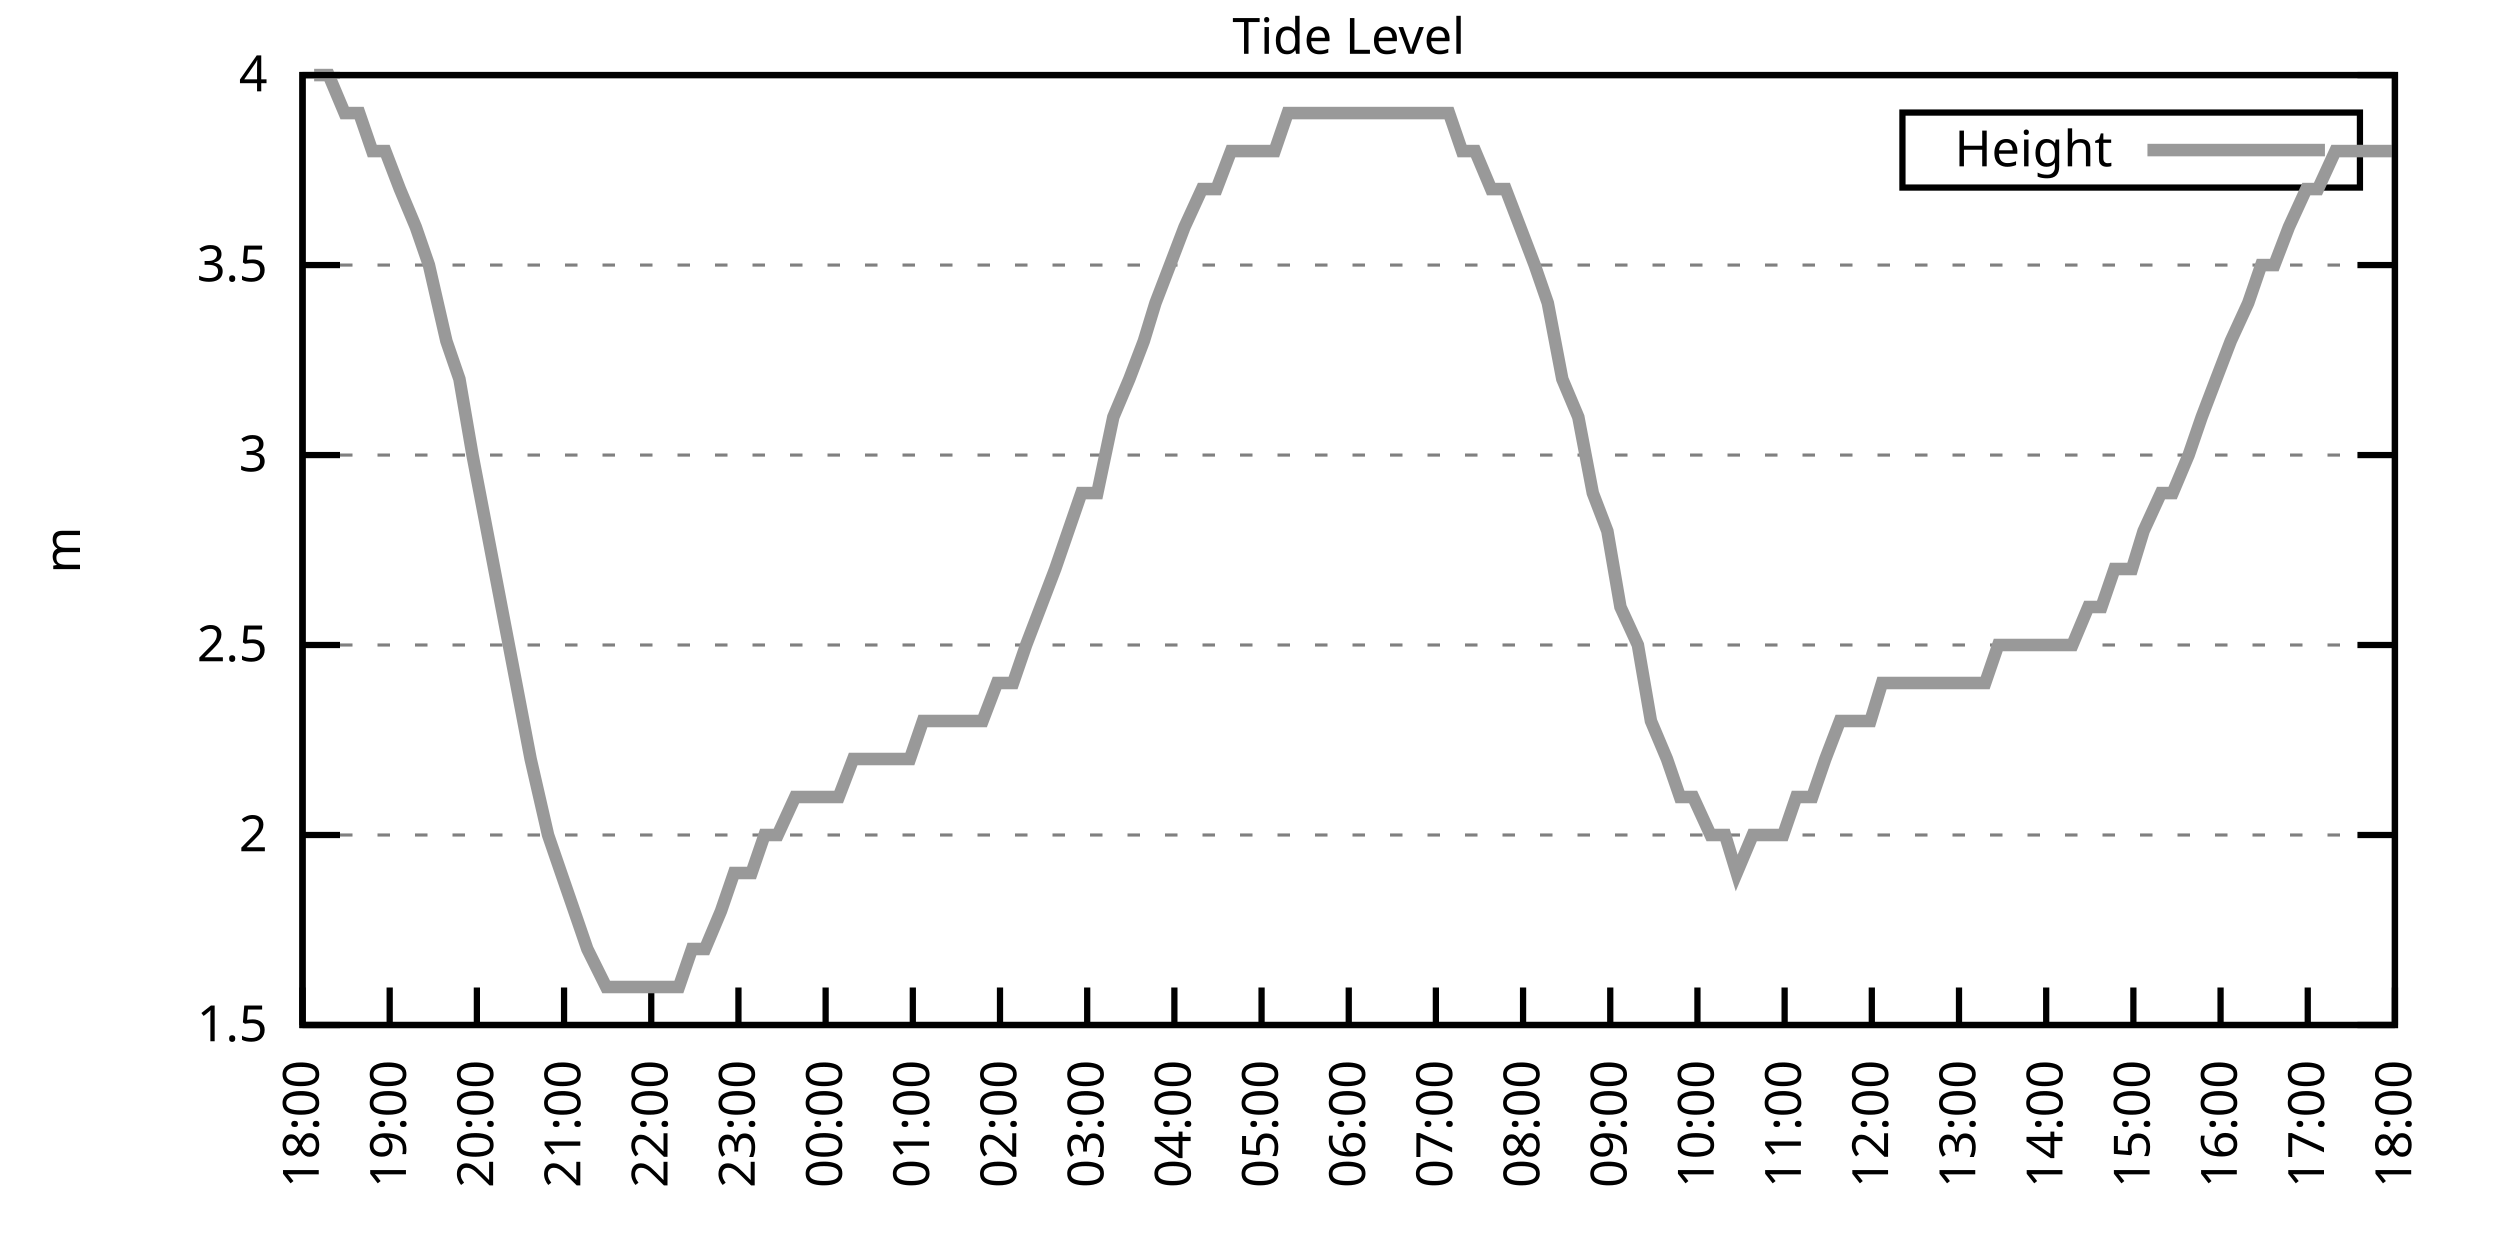
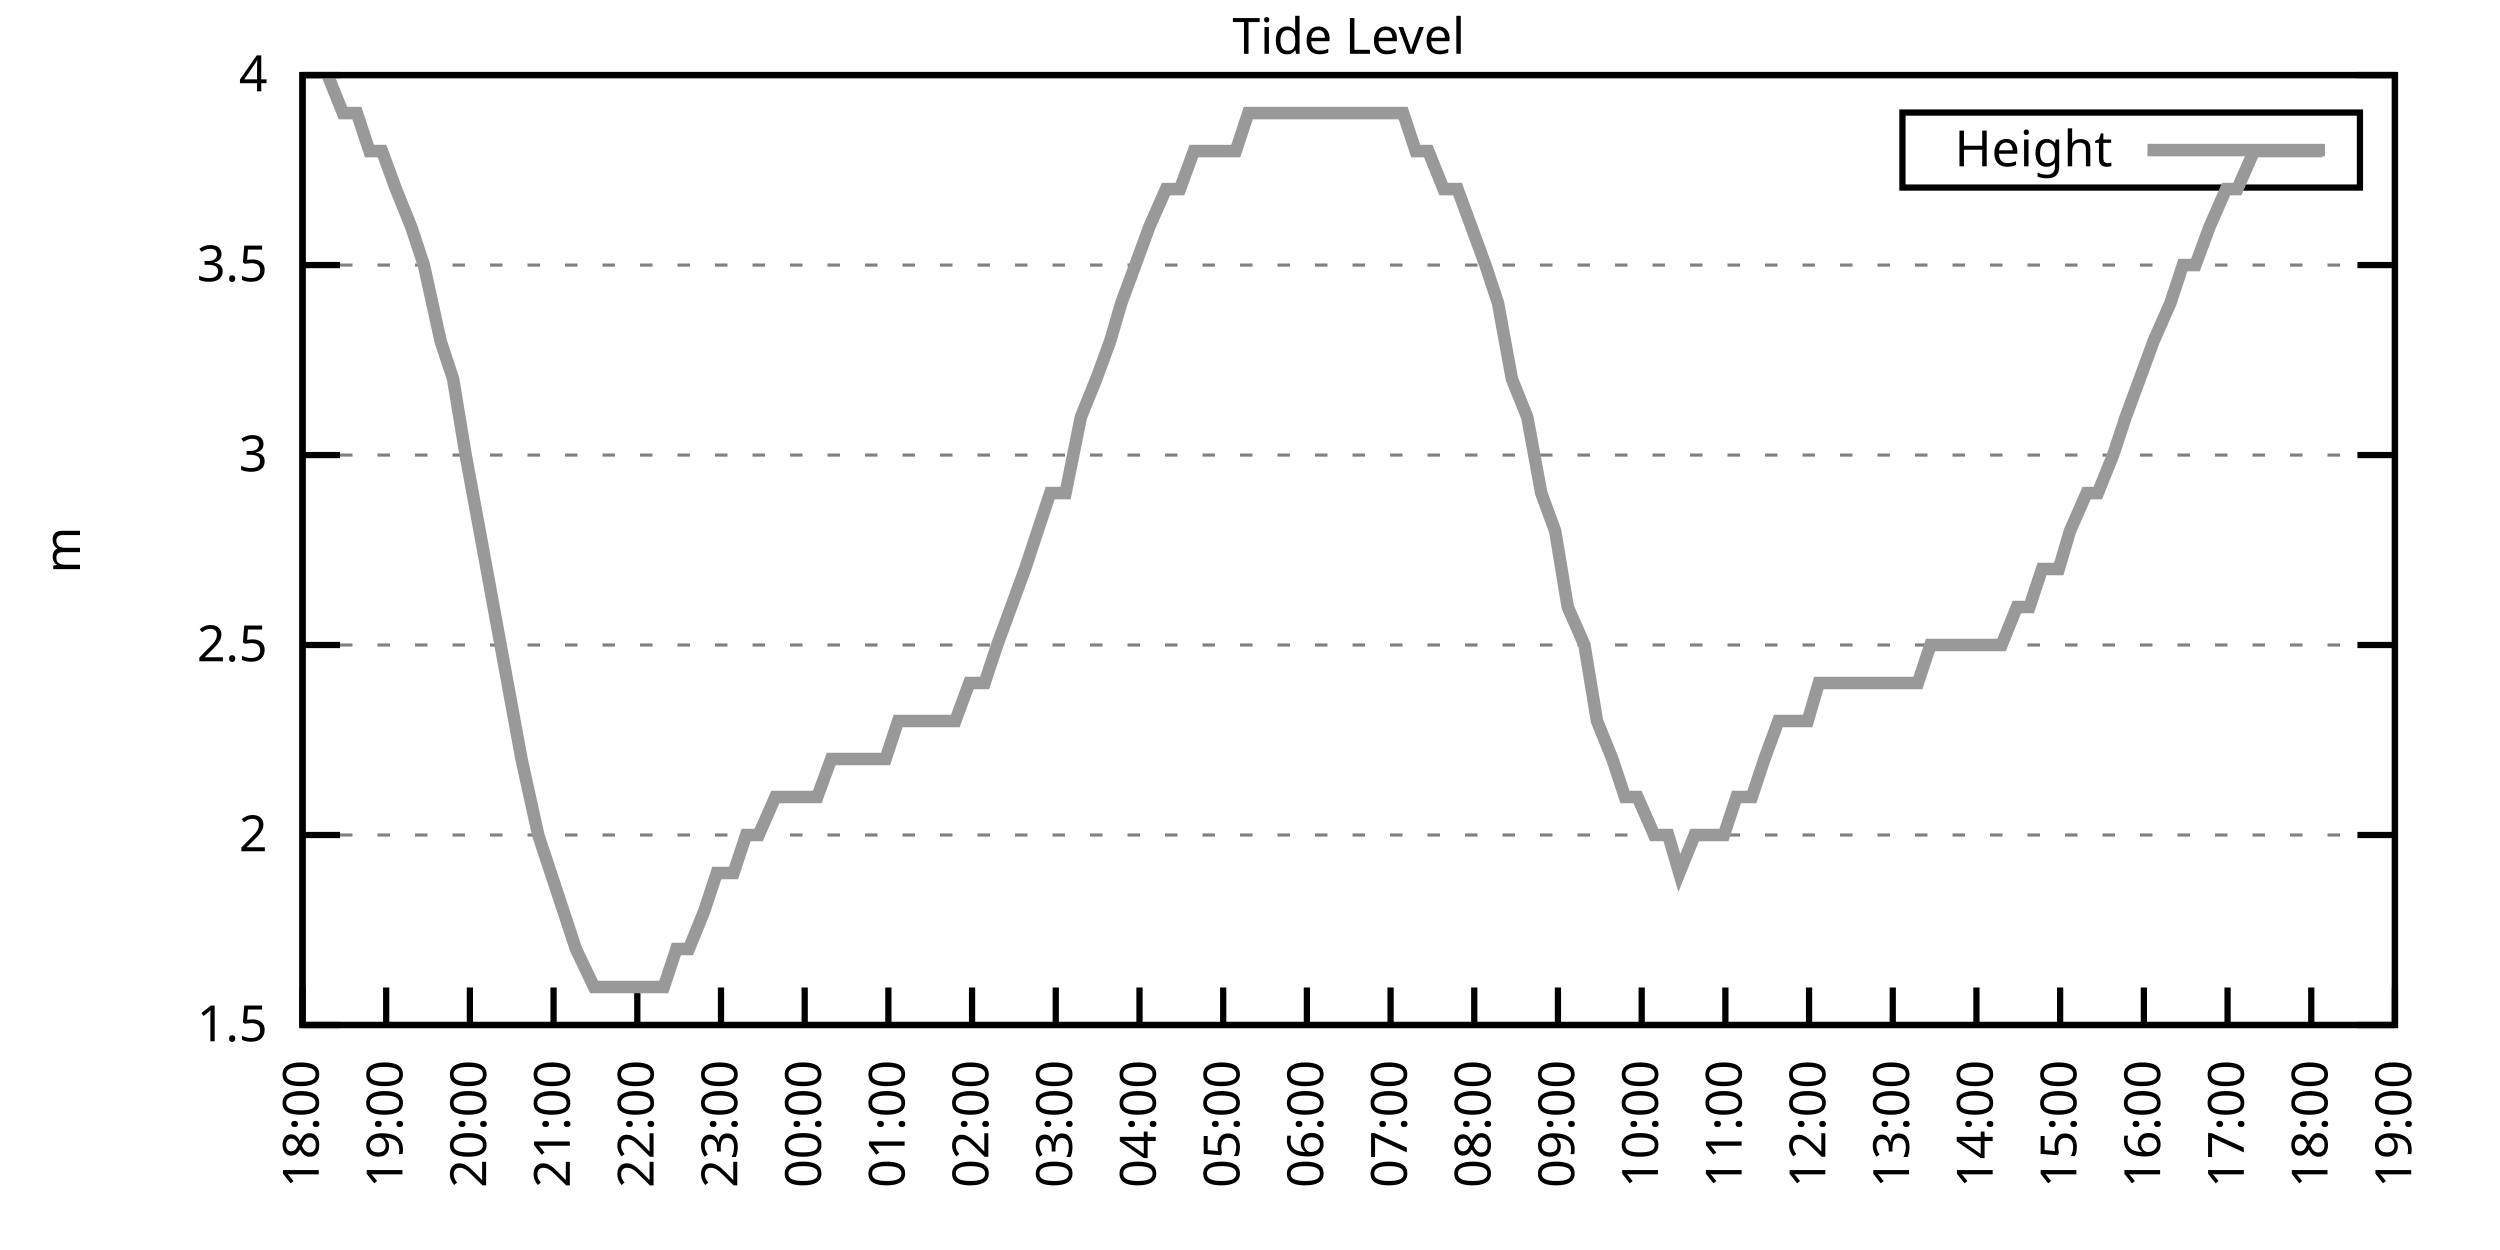
<svg xmlns="http://www.w3.org/2000/svg" xmlns:xlink="http://www.w3.org/1999/xlink" width="400" height="200" viewBox="0 0 400 200">
  <g id="gnuplot_canvas">
    <rect x="0" y="0" width="400" height="200" fill="none" />
    <defs>
      <circle id="gpDot" r="0.5" stroke-width="0.5" stroke="currentColor" />
      <path id="gpPt0" stroke-width="0.333" stroke="currentColor" d="M-1,0 h2 M0,-1 v2" />
      <path id="gpPt1" stroke-width="0.333" stroke="currentColor" d="M-1,-1 L1,1 M1,-1 L-1,1" />
      <path id="gpPt2" stroke-width="0.333" stroke="currentColor" d="M-1,0 L1,0 M0,-1 L0,1 M-1,-1 L1,1 M-1,1 L1,-1" />
      <rect id="gpPt3" stroke-width="0.333" stroke="currentColor" x="-1" y="-1" width="2" height="2" />
      <rect id="gpPt4" stroke-width="0.333" stroke="currentColor" fill="currentColor" x="-1" y="-1" width="2" height="2" />
      <circle id="gpPt5" stroke-width="0.333" stroke="currentColor" cx="0" cy="0" r="1" />
      <use xlink:href="#gpPt5" id="gpPt6" fill="currentColor" stroke="none" />
      <path id="gpPt7" stroke-width="0.333" stroke="currentColor" d="M0,-1.33 L-1.33,0.67 L1.33,0.67 z" />
      <use xlink:href="#gpPt7" id="gpPt8" fill="currentColor" stroke="none" />
      <use xlink:href="#gpPt7" id="gpPt9" stroke="currentColor" transform="rotate(180)" />
      <use xlink:href="#gpPt9" id="gpPt10" fill="currentColor" stroke="none" />
      <use xlink:href="#gpPt3" id="gpPt11" stroke="currentColor" transform="rotate(45)" />
      <use xlink:href="#gpPt11" id="gpPt12" fill="currentColor" stroke="none" />
      <path id="gpPt13" stroke-width="0.333" stroke="currentColor" d="M0,1.330 L1.265,0.411 L0.782,-1.067 L-0.782,-1.076 L-1.265,0.411 z" />
      <use xlink:href="#gpPt13" id="gpPt14" fill="currentColor" stroke="none" />
      <filter id="textbox" filterUnits="objectBoundingBox" x="0" y="0" height="1" width="1">
        <feFlood flood-color="white" flood-opacity="1" result="bgnd" />
        <feComposite in="SourceGraphic" in2="bgnd" operator="atop" />
      </filter>
      <filter id="greybox" filterUnits="objectBoundingBox" x="0" y="0" height="1" width="1">
        <feFlood flood-color="lightgrey" flood-opacity="1" result="grey" />
        <feComposite in="SourceGraphic" in2="grey" operator="atop" />
      </filter>
    </defs>
    <g fill="none" color="white" stroke="currentColor" stroke-width="1.00" stroke-linecap="butt" stroke-linejoin="miter">
</g>
    <g fill="none" color="black" stroke="currentColor" stroke-width="1.00" stroke-linecap="butt" stroke-linejoin="miter">
      <g stroke="none" shape-rendering="crispEdges">
        <polygon fill="rgb(255, 255, 255)" points="48.40,164.00 383.18,164.00 383.18,12.02 48.40,12.02 " />
      </g>
    </g>
    <g fill="none" color="black" stroke="currentColor" stroke-width="1.00" stroke-linecap="butt" stroke-linejoin="miter">
</g>
    <g fill="none" color="black" stroke="black" stroke-width="0.50" stroke-linecap="butt" stroke-linejoin="miter">
</g>
    <g fill="none" color="gray" stroke="currentColor" stroke-width="0.50" stroke-linecap="butt" stroke-linejoin="miter">
      <path stroke="gray" stroke-dasharray="2,4" class="gridline" d="M48.40,164.00 L383.19,164.00  " />
    </g>
    <g fill="none" color="gray" stroke="gray" stroke-width="1.00" stroke-linecap="butt" stroke-linejoin="miter">
</g>
    <g fill="none" color="black" stroke="currentColor" stroke-width="1.00" stroke-linecap="butt" stroke-linejoin="miter">
      <path stroke="black" d="M48.40,164.00 L54.40,164.00 M383.19,164.00 L377.19,164.00  " />
      <g transform="translate(42.80,166.60)" stroke="none" fill="black" font-family="Sans" font-size="8.00" text-anchor="end">
        <text>
          <tspan font-family="Sans"> 1.5</tspan>
        </text>
      </g>
    </g>
    <g fill="none" color="black" stroke="currentColor" stroke-width="1.00" stroke-linecap="butt" stroke-linejoin="miter">
</g>
    <g fill="none" color="black" stroke="black" stroke-width="0.50" stroke-linecap="butt" stroke-linejoin="miter">
</g>
    <g fill="none" color="gray" stroke="currentColor" stroke-width="0.50" stroke-linecap="butt" stroke-linejoin="miter">
      <path stroke="gray" stroke-dasharray="2,4" class="gridline" d="M48.40,133.60 L383.19,133.60  " />
    </g>
    <g fill="none" color="gray" stroke="gray" stroke-width="1.00" stroke-linecap="butt" stroke-linejoin="miter">
</g>
    <g fill="none" color="black" stroke="currentColor" stroke-width="1.00" stroke-linecap="butt" stroke-linejoin="miter">
      <path stroke="black" d="M48.40,133.60 L54.40,133.60 M383.19,133.60 L377.19,133.60  " />
      <g transform="translate(42.80,136.20)" stroke="none" fill="black" font-family="Sans" font-size="8.00" text-anchor="end">
        <text>
          <tspan font-family="Sans"> 2</tspan>
        </text>
      </g>
    </g>
    <g fill="none" color="black" stroke="currentColor" stroke-width="1.00" stroke-linecap="butt" stroke-linejoin="miter">
</g>
    <g fill="none" color="black" stroke="black" stroke-width="0.50" stroke-linecap="butt" stroke-linejoin="miter">
</g>
    <g fill="none" color="gray" stroke="currentColor" stroke-width="0.50" stroke-linecap="butt" stroke-linejoin="miter">
      <path stroke="gray" stroke-dasharray="2,4" class="gridline" d="M48.40,103.20 L383.19,103.20  " />
    </g>
    <g fill="none" color="gray" stroke="gray" stroke-width="1.00" stroke-linecap="butt" stroke-linejoin="miter">
</g>
    <g fill="none" color="black" stroke="currentColor" stroke-width="1.00" stroke-linecap="butt" stroke-linejoin="miter">
      <path stroke="black" d="M48.40,103.20 L54.40,103.20 M383.19,103.20 L377.19,103.20  " />
      <g transform="translate(42.80,105.80)" stroke="none" fill="black" font-family="Sans" font-size="8.00" text-anchor="end">
        <text>
          <tspan font-family="Sans"> 2.5</tspan>
        </text>
      </g>
    </g>
    <g fill="none" color="black" stroke="currentColor" stroke-width="1.00" stroke-linecap="butt" stroke-linejoin="miter">
</g>
    <g fill="none" color="black" stroke="black" stroke-width="0.50" stroke-linecap="butt" stroke-linejoin="miter">
</g>
    <g fill="none" color="gray" stroke="currentColor" stroke-width="0.50" stroke-linecap="butt" stroke-linejoin="miter">
      <path stroke="gray" stroke-dasharray="2,4" class="gridline" d="M48.40,72.81 L383.19,72.81  " />
    </g>
    <g fill="none" color="gray" stroke="gray" stroke-width="1.00" stroke-linecap="butt" stroke-linejoin="miter">
</g>
    <g fill="none" color="black" stroke="currentColor" stroke-width="1.00" stroke-linecap="butt" stroke-linejoin="miter">
      <path stroke="black" d="M48.40,72.81 L54.40,72.81 M383.19,72.81 L377.19,72.81  " />
      <g transform="translate(42.80,75.41)" stroke="none" fill="black" font-family="Sans" font-size="8.00" text-anchor="end">
        <text>
          <tspan font-family="Sans"> 3</tspan>
        </text>
      </g>
    </g>
    <g fill="none" color="black" stroke="currentColor" stroke-width="1.00" stroke-linecap="butt" stroke-linejoin="miter">
</g>
    <g fill="none" color="black" stroke="black" stroke-width="0.50" stroke-linecap="butt" stroke-linejoin="miter">
</g>
    <g fill="none" color="gray" stroke="currentColor" stroke-width="0.50" stroke-linecap="butt" stroke-linejoin="miter">
      <path stroke="gray" stroke-dasharray="2,4" class="gridline" d="M48.40,42.41 L383.19,42.41  " />
    </g>
    <g fill="none" color="gray" stroke="gray" stroke-width="1.00" stroke-linecap="butt" stroke-linejoin="miter">
</g>
    <g fill="none" color="black" stroke="currentColor" stroke-width="1.00" stroke-linecap="butt" stroke-linejoin="miter">
      <path stroke="black" d="M48.40,42.41 L54.40,42.41 M383.19,42.41 L377.19,42.41  " />
      <g transform="translate(42.80,45.01)" stroke="none" fill="black" font-family="Sans" font-size="8.00" text-anchor="end">
        <text>
          <tspan font-family="Sans"> 3.5</tspan>
        </text>
      </g>
    </g>
    <g fill="none" color="black" stroke="currentColor" stroke-width="1.00" stroke-linecap="butt" stroke-linejoin="miter">
</g>
    <g fill="none" color="black" stroke="black" stroke-width="0.50" stroke-linecap="butt" stroke-linejoin="miter">
</g>
    <g fill="none" color="gray" stroke="currentColor" stroke-width="0.50" stroke-linecap="butt" stroke-linejoin="miter">
      <path stroke="gray" stroke-dasharray="2,4" class="gridline" d="M48.40,12.01 L383.19,12.01  " />
    </g>
    <g fill="none" color="gray" stroke="gray" stroke-width="1.00" stroke-linecap="butt" stroke-linejoin="miter">
</g>
    <g fill="none" color="black" stroke="currentColor" stroke-width="1.00" stroke-linecap="butt" stroke-linejoin="miter">
      <path stroke="black" d="M48.40,12.01 L54.40,12.01 M383.19,12.01 L377.19,12.01  " />
      <g transform="translate(42.80,14.61)" stroke="none" fill="black" font-family="Sans" font-size="8.00" text-anchor="end">
        <text>
          <tspan font-family="Sans"> 4</tspan>
        </text>
      </g>
    </g>
    <g fill="none" color="black" stroke="currentColor" stroke-width="1.00" stroke-linecap="butt" stroke-linejoin="miter">
      <path stroke="black" d="M48.40,164.00 L48.40,158.00  " />
      <g transform="translate(51.00,169.60) rotate(270.00)" stroke="none" fill="black" font-family="Sans" font-size="8.00" text-anchor="end">
        <text>
          <tspan font-family="Sans">18:00</tspan>
        </text>
      </g>
    </g>
    <g fill="none" color="black" stroke="currentColor" stroke-width="1.00" stroke-linecap="butt" stroke-linejoin="miter">
-       <path stroke="black" d="M62.35,164.00 L62.35,158.00  " />
-       <g transform="translate(64.95,169.60) rotate(270.00)" stroke="none" fill="black" font-family="Sans" font-size="8.00" text-anchor="end">
+       <path stroke="black" d="M61.79,164.00 L61.79,158.00  " />
+       <g transform="translate(64.39,169.60) rotate(270.00)" stroke="none" fill="black" font-family="Sans" font-size="8.00" text-anchor="end">
        <text>
          <tspan font-family="Sans">19:00</tspan>
        </text>
      </g>
    </g>
    <g fill="none" color="black" stroke="currentColor" stroke-width="1.00" stroke-linecap="butt" stroke-linejoin="miter">
-       <path stroke="black" d="M76.30,164.00 L76.30,158.00  " />
-       <g transform="translate(78.90,169.60) rotate(270.00)" stroke="none" fill="black" font-family="Sans" font-size="8.00" text-anchor="end">
+       <path stroke="black" d="M75.18,164.00 L75.18,158.00  " />
+       <g transform="translate(77.78,169.60) rotate(270.00)" stroke="none" fill="black" font-family="Sans" font-size="8.00" text-anchor="end">
        <text>
          <tspan font-family="Sans">20:00</tspan>
        </text>
      </g>
    </g>
    <g fill="none" color="black" stroke="currentColor" stroke-width="1.00" stroke-linecap="butt" stroke-linejoin="miter">
-       <path stroke="black" d="M90.25,164.00 L90.25,158.00  " />
-       <g transform="translate(92.85,169.60) rotate(270.00)" stroke="none" fill="black" font-family="Sans" font-size="8.00" text-anchor="end">
+       <path stroke="black" d="M88.57,164.00 L88.57,158.00  " />
+       <g transform="translate(91.17,169.60) rotate(270.00)" stroke="none" fill="black" font-family="Sans" font-size="8.00" text-anchor="end">
        <text>
          <tspan font-family="Sans">21:00</tspan>
        </text>
      </g>
    </g>
    <g fill="none" color="black" stroke="currentColor" stroke-width="1.00" stroke-linecap="butt" stroke-linejoin="miter">
-       <path stroke="black" d="M104.20,164.00 L104.20,158.00  " />
-       <g transform="translate(106.80,169.60) rotate(270.00)" stroke="none" fill="black" font-family="Sans" font-size="8.00" text-anchor="end">
+       <path stroke="black" d="M101.97,164.00 L101.97,158.00  " />
+       <g transform="translate(104.57,169.60) rotate(270.00)" stroke="none" fill="black" font-family="Sans" font-size="8.00" text-anchor="end">
        <text>
          <tspan font-family="Sans">22:00</tspan>
        </text>
      </g>
    </g>
    <g fill="none" color="black" stroke="currentColor" stroke-width="1.00" stroke-linecap="butt" stroke-linejoin="miter">
-       <path stroke="black" d="M118.15,164.00 L118.15,158.00  " />
-       <g transform="translate(120.75,169.60) rotate(270.00)" stroke="none" fill="black" font-family="Sans" font-size="8.00" text-anchor="end">
+       <path stroke="black" d="M115.36,164.00 L115.36,158.00  " />
+       <g transform="translate(117.96,169.60) rotate(270.00)" stroke="none" fill="black" font-family="Sans" font-size="8.00" text-anchor="end">
        <text>
          <tspan font-family="Sans">23:00</tspan>
        </text>
      </g>
    </g>
    <g fill="none" color="black" stroke="currentColor" stroke-width="1.00" stroke-linecap="butt" stroke-linejoin="miter">
-       <path stroke="black" d="M132.10,164.00 L132.10,158.00  " />
-       <g transform="translate(134.70,169.60) rotate(270.00)" stroke="none" fill="black" font-family="Sans" font-size="8.00" text-anchor="end">
+       <path stroke="black" d="M128.75,164.00 L128.75,158.00  " />
+       <g transform="translate(131.35,169.60) rotate(270.00)" stroke="none" fill="black" font-family="Sans" font-size="8.00" text-anchor="end">
        <text>
          <tspan font-family="Sans">00:00</tspan>
        </text>
      </g>
    </g>
    <g fill="none" color="black" stroke="currentColor" stroke-width="1.00" stroke-linecap="butt" stroke-linejoin="miter">
-       <path stroke="black" d="M146.05,164.00 L146.05,158.00  " />
-       <g transform="translate(148.65,169.60) rotate(270.00)" stroke="none" fill="black" font-family="Sans" font-size="8.00" text-anchor="end">
+       <path stroke="black" d="M142.14,164.00 L142.14,158.00  " />
+       <g transform="translate(144.74,169.60) rotate(270.00)" stroke="none" fill="black" font-family="Sans" font-size="8.00" text-anchor="end">
        <text>
          <tspan font-family="Sans">01:00</tspan>
        </text>
      </g>
    </g>
    <g fill="none" color="black" stroke="currentColor" stroke-width="1.00" stroke-linecap="butt" stroke-linejoin="miter">
-       <path stroke="black" d="M160.00,164.00 L160.00,158.00  " />
-       <g transform="translate(162.60,169.60) rotate(270.00)" stroke="none" fill="black" font-family="Sans" font-size="8.00" text-anchor="end">
+       <path stroke="black" d="M155.53,164.00 L155.53,158.00  " />
+       <g transform="translate(158.13,169.60) rotate(270.00)" stroke="none" fill="black" font-family="Sans" font-size="8.00" text-anchor="end">
        <text>
          <tspan font-family="Sans">02:00</tspan>
        </text>
      </g>
    </g>
    <g fill="none" color="black" stroke="currentColor" stroke-width="1.00" stroke-linecap="butt" stroke-linejoin="miter">
-       <path stroke="black" d="M173.95,164.00 L173.95,158.00  " />
-       <g transform="translate(176.55,169.60) rotate(270.00)" stroke="none" fill="black" font-family="Sans" font-size="8.00" text-anchor="end">
+       <path stroke="black" d="M168.92,164.00 L168.92,158.00  " />
+       <g transform="translate(171.52,169.60) rotate(270.00)" stroke="none" fill="black" font-family="Sans" font-size="8.00" text-anchor="end">
        <text>
          <tspan font-family="Sans">03:00</tspan>
        </text>
      </g>
    </g>
    <g fill="none" color="black" stroke="currentColor" stroke-width="1.00" stroke-linecap="butt" stroke-linejoin="miter">
-       <path stroke="black" d="M187.90,164.00 L187.90,158.00  " />
-       <g transform="translate(190.50,169.60) rotate(270.00)" stroke="none" fill="black" font-family="Sans" font-size="8.00" text-anchor="end">
+       <path stroke="black" d="M182.32,164.00 L182.32,158.00  " />
+       <g transform="translate(184.92,169.60) rotate(270.00)" stroke="none" fill="black" font-family="Sans" font-size="8.00" text-anchor="end">
        <text>
          <tspan font-family="Sans">04:00</tspan>
        </text>
      </g>
    </g>
    <g fill="none" color="black" stroke="currentColor" stroke-width="1.00" stroke-linecap="butt" stroke-linejoin="miter">
-       <path stroke="black" d="M201.85,164.00 L201.85,158.00  " />
-       <g transform="translate(204.45,169.60) rotate(270.00)" stroke="none" fill="black" font-family="Sans" font-size="8.00" text-anchor="end">
+       <path stroke="black" d="M195.71,164.00 L195.71,158.00  " />
+       <g transform="translate(198.31,169.60) rotate(270.00)" stroke="none" fill="black" font-family="Sans" font-size="8.00" text-anchor="end">
        <text>
          <tspan font-family="Sans">05:00</tspan>
        </text>
      </g>
    </g>
    <g fill="none" color="black" stroke="currentColor" stroke-width="1.00" stroke-linecap="butt" stroke-linejoin="miter">
-       <path stroke="black" d="M215.80,164.00 L215.80,158.00  " />
-       <g transform="translate(218.40,169.60) rotate(270.00)" stroke="none" fill="black" font-family="Sans" font-size="8.00" text-anchor="end">
+       <path stroke="black" d="M209.10,164.00 L209.10,158.00  " />
+       <g transform="translate(211.70,169.60) rotate(270.00)" stroke="none" fill="black" font-family="Sans" font-size="8.00" text-anchor="end">
        <text>
          <tspan font-family="Sans">06:00</tspan>
        </text>
      </g>
    </g>
    <g fill="none" color="black" stroke="currentColor" stroke-width="1.00" stroke-linecap="butt" stroke-linejoin="miter">
-       <path stroke="black" d="M229.74,164.00 L229.74,158.00  " />
-       <g transform="translate(232.34,169.60) rotate(270.00)" stroke="none" fill="black" font-family="Sans" font-size="8.00" text-anchor="end">
+       <path stroke="black" d="M222.49,164.00 L222.49,158.00  " />
+       <g transform="translate(225.09,169.60) rotate(270.00)" stroke="none" fill="black" font-family="Sans" font-size="8.00" text-anchor="end">
        <text>
          <tspan font-family="Sans">07:00</tspan>
        </text>
      </g>
    </g>
    <g fill="none" color="black" stroke="currentColor" stroke-width="1.00" stroke-linecap="butt" stroke-linejoin="miter">
-       <path stroke="black" d="M243.69,164.00 L243.69,158.00  " />
-       <g transform="translate(246.29,169.60) rotate(270.00)" stroke="none" fill="black" font-family="Sans" font-size="8.00" text-anchor="end">
+       <path stroke="black" d="M235.88,164.00 L235.88,158.00  " />
+       <g transform="translate(238.48,169.60) rotate(270.00)" stroke="none" fill="black" font-family="Sans" font-size="8.00" text-anchor="end">
        <text>
          <tspan font-family="Sans">08:00</tspan>
        </text>
      </g>
    </g>
    <g fill="none" color="black" stroke="currentColor" stroke-width="1.00" stroke-linecap="butt" stroke-linejoin="miter">
-       <path stroke="black" d="M257.64,164.00 L257.64,158.00  " />
-       <g transform="translate(260.24,169.60) rotate(270.00)" stroke="none" fill="black" font-family="Sans" font-size="8.00" text-anchor="end">
+       <path stroke="black" d="M249.27,164.00 L249.27,158.00  " />
+       <g transform="translate(251.87,169.60) rotate(270.00)" stroke="none" fill="black" font-family="Sans" font-size="8.00" text-anchor="end">
        <text>
          <tspan font-family="Sans">09:00</tspan>
        </text>
      </g>
    </g>
    <g fill="none" color="black" stroke="currentColor" stroke-width="1.00" stroke-linecap="butt" stroke-linejoin="miter">
-       <path stroke="black" d="M271.59,164.00 L271.59,158.00  " />
-       <g transform="translate(274.19,169.60) rotate(270.00)" stroke="none" fill="black" font-family="Sans" font-size="8.00" text-anchor="end">
+       <path stroke="black" d="M262.67,164.00 L262.67,158.00  " />
+       <g transform="translate(265.27,169.60) rotate(270.00)" stroke="none" fill="black" font-family="Sans" font-size="8.00" text-anchor="end">
        <text>
          <tspan font-family="Sans">10:00</tspan>
        </text>
      </g>
    </g>
    <g fill="none" color="black" stroke="currentColor" stroke-width="1.00" stroke-linecap="butt" stroke-linejoin="miter">
-       <path stroke="black" d="M285.54,164.00 L285.54,158.00  " />
-       <g transform="translate(288.14,169.60) rotate(270.00)" stroke="none" fill="black" font-family="Sans" font-size="8.00" text-anchor="end">
+       <path stroke="black" d="M276.06,164.00 L276.06,158.00  " />
+       <g transform="translate(278.66,169.60) rotate(270.00)" stroke="none" fill="black" font-family="Sans" font-size="8.00" text-anchor="end">
        <text>
          <tspan font-family="Sans">11:00</tspan>
        </text>
      </g>
    </g>
    <g fill="none" color="black" stroke="currentColor" stroke-width="1.00" stroke-linecap="butt" stroke-linejoin="miter">
-       <path stroke="black" d="M299.49,164.00 L299.49,158.00  " />
-       <g transform="translate(302.09,169.60) rotate(270.00)" stroke="none" fill="black" font-family="Sans" font-size="8.00" text-anchor="end">
+       <path stroke="black" d="M289.45,164.00 L289.45,158.00  " />
+       <g transform="translate(292.05,169.60) rotate(270.00)" stroke="none" fill="black" font-family="Sans" font-size="8.00" text-anchor="end">
        <text>
          <tspan font-family="Sans">12:00</tspan>
        </text>
      </g>
    </g>
    <g fill="none" color="black" stroke="currentColor" stroke-width="1.00" stroke-linecap="butt" stroke-linejoin="miter">
-       <path stroke="black" d="M313.44,164.00 L313.44,158.00  " />
-       <g transform="translate(316.04,169.60) rotate(270.00)" stroke="none" fill="black" font-family="Sans" font-size="8.00" text-anchor="end">
+       <path stroke="black" d="M302.84,164.00 L302.84,158.00  " />
+       <g transform="translate(305.44,169.60) rotate(270.00)" stroke="none" fill="black" font-family="Sans" font-size="8.00" text-anchor="end">
        <text>
          <tspan font-family="Sans">13:00</tspan>
        </text>
      </g>
    </g>
    <g fill="none" color="black" stroke="currentColor" stroke-width="1.00" stroke-linecap="butt" stroke-linejoin="miter">
-       <path stroke="black" d="M327.39,164.00 L327.39,158.00  " />
-       <g transform="translate(329.99,169.60) rotate(270.00)" stroke="none" fill="black" font-family="Sans" font-size="8.00" text-anchor="end">
+       <path stroke="black" d="M316.23,164.00 L316.23,158.00  " />
+       <g transform="translate(318.83,169.60) rotate(270.00)" stroke="none" fill="black" font-family="Sans" font-size="8.00" text-anchor="end">
        <text>
          <tspan font-family="Sans">14:00</tspan>
        </text>
      </g>
    </g>
    <g fill="none" color="black" stroke="currentColor" stroke-width="1.00" stroke-linecap="butt" stroke-linejoin="miter">
-       <path stroke="black" d="M341.34,164.00 L341.34,158.00  " />
-       <g transform="translate(343.94,169.60) rotate(270.00)" stroke="none" fill="black" font-family="Sans" font-size="8.00" text-anchor="end">
+       <path stroke="black" d="M329.62,164.00 L329.62,158.00  " />
+       <g transform="translate(332.22,169.60) rotate(270.00)" stroke="none" fill="black" font-family="Sans" font-size="8.00" text-anchor="end">
        <text>
          <tspan font-family="Sans">15:00</tspan>
        </text>
      </g>
    </g>
    <g fill="none" color="black" stroke="currentColor" stroke-width="1.00" stroke-linecap="butt" stroke-linejoin="miter">
-       <path stroke="black" d="M355.29,164.00 L355.29,158.00  " />
-       <g transform="translate(357.89,169.60) rotate(270.00)" stroke="none" fill="black" font-family="Sans" font-size="8.00" text-anchor="end">
+       <path stroke="black" d="M343.02,164.00 L343.02,158.00  " />
+       <g transform="translate(345.62,169.60) rotate(270.00)" stroke="none" fill="black" font-family="Sans" font-size="8.00" text-anchor="end">
        <text>
          <tspan font-family="Sans">16:00</tspan>
        </text>
      </g>
    </g>
    <g fill="none" color="black" stroke="currentColor" stroke-width="1.00" stroke-linecap="butt" stroke-linejoin="miter">
-       <path stroke="black" d="M369.24,164.00 L369.24,158.00  " />
-       <g transform="translate(371.84,169.60) rotate(270.00)" stroke="none" fill="black" font-family="Sans" font-size="8.00" text-anchor="end">
+       <path stroke="black" d="M356.41,164.00 L356.41,158.00  " />
+       <g transform="translate(359.01,169.60) rotate(270.00)" stroke="none" fill="black" font-family="Sans" font-size="8.00" text-anchor="end">
        <text>
          <tspan font-family="Sans">17:00</tspan>
+         </text>
+       </g>
+     </g>
+     <g fill="none" color="black" stroke="currentColor" stroke-width="1.00" stroke-linecap="butt" stroke-linejoin="miter">
+       <path stroke="black" d="M369.80,164.00 L369.80,158.00  " />
+       <g transform="translate(372.40,169.60) rotate(270.00)" stroke="none" fill="black" font-family="Sans" font-size="8.00" text-anchor="end">
+         <text>
+           <tspan font-family="Sans">18:00</tspan>
        </text>
      </g>
    </g>
    <g fill="none" color="black" stroke="currentColor" stroke-width="1.00" stroke-linecap="butt" stroke-linejoin="miter">
      <path stroke="black" d="M383.19,164.00 L383.19,158.00  " />
      <g transform="translate(385.79,169.60) rotate(270.00)" stroke="none" fill="black" font-family="Sans" font-size="8.00" text-anchor="end">
        <text>
-           <tspan font-family="Sans">18:00</tspan>
+           <tspan font-family="Sans">19:00</tspan>
        </text>
      </g>
    </g>
    <g fill="none" color="black" stroke="currentColor" stroke-width="1.00" stroke-linecap="butt" stroke-linejoin="miter">
</g>
    <g fill="none" color="black" stroke="currentColor" stroke-width="1.00" stroke-linecap="butt" stroke-linejoin="miter">
      <path stroke="black" d="M48.40,12.01 L48.40,164.00 L383.19,164.00 L383.19,12.01 L48.40,12.01 Z  " />
    </g>
    <g fill="none" color="black" stroke="currentColor" stroke-width="1.00" stroke-linecap="butt" stroke-linejoin="miter">
</g>
    <g fill="none" color="black" stroke="currentColor" stroke-width="1.00" stroke-linecap="butt" stroke-linejoin="miter">
      <path stroke="black" d="M304.39,30.01 L304.39,18.01 L377.59,18.01 L377.59,30.01 L304.39,30.01 Z  " />
    </g>
    <g id="Tide_level_plot_1">
      <g fill="none" color="white" stroke="black" stroke-width="2.00" stroke-linecap="butt" stroke-linejoin="miter">
</g>
      <g fill="none" color="black" stroke="currentColor" stroke-width="2.00" stroke-linecap="butt" stroke-linejoin="miter">
        <g transform="translate(337.99,26.61)" stroke="none" fill="black" font-family="Sans" font-size="8.00" text-anchor="end">
          <text>
            <tspan font-family="Sans">Height</tspan>
          </text>
        </g>
      </g>
      <g fill="none" color="black" stroke="currentColor" stroke-width="2.00" stroke-linecap="butt" stroke-linejoin="miter">
-         <path stroke="rgb(153, 153, 153)" d="M343.59,24.01 L371.99,24.01 M50.26,12.01 L52.58,12.01 L55.14,18.09 L57.47,18.09 L59.56,24.17 L61.65,24.17   L63.98,30.25 L66.53,36.33 L68.63,42.41 L71.42,54.57 L73.51,60.65 L75.60,72.81 L77.93,84.97 L80.25,97.12   L82.58,109.28 L84.90,121.44 L87.69,133.60 L89.78,139.68 L91.88,145.76 L93.97,151.84 L96.99,157.92 L99.32,157.92   L101.64,157.92 L103.73,157.92 L106.29,157.92 L108.62,157.92 L110.71,151.84 L112.80,151.84 L115.36,145.76 L117.45,139.68   L120.24,139.68 L122.33,133.60 L124.43,133.60 L127.22,127.52 L129.31,127.52 L131.17,127.52 L134.19,127.52 L136.51,121.44   L138.61,121.44 L140.70,121.44 L143.49,121.44 L145.58,121.44 L147.67,115.36 L150.00,115.36 L152.56,115.36 L154.42,115.36   L157.21,115.36 L159.53,109.28 L162.09,109.28 L164.18,103.20 L166.51,97.12 L168.83,91.04 L173.02,78.89 L175.57,78.89   L178.13,66.73 L180.69,60.65 L183.01,54.57 L184.87,48.49 L187.20,42.41 L189.52,36.33 L192.31,30.25 L194.64,30.25   L196.96,24.17 L198.59,24.17 L201.38,24.17 L203.94,24.17 L206.03,18.09 L208.36,18.09 L210.91,18.09 L213.24,18.09   L215.10,18.09 L217.89,18.09 L219.98,18.09 L222.30,18.09 L224.86,18.09 L226.95,18.09 L229.05,18.09 L231.84,18.09   L233.93,24.17 L236.02,24.17 L238.58,30.25 L240.90,30.25 L243.23,36.33 L245.55,42.41 L247.65,48.49 L249.97,60.65   L252.53,66.73 L254.85,78.89 L257.18,84.97 L259.27,97.12 L262.06,103.20 L264.15,115.36 L266.71,121.44 L268.80,127.52   L270.90,127.52 L273.69,133.60 L276.01,133.60 L277.87,139.68 L280.43,133.60 L282.75,133.60 L285.31,133.60 L287.40,127.52   L289.96,127.52 L292.05,121.44 L294.38,115.36 L296.70,115.36 L299.26,115.36 L301.12,109.28 L303.91,109.28 L305.77,109.28   L308.09,109.28 L310.88,109.28 L313.21,109.28 L315.30,109.28 L317.63,109.28 L319.72,103.20 L322.51,103.20 L324.60,103.20   L326.69,103.20 L329.48,103.20 L331.58,103.20 L334.13,97.12 L336.23,97.12 L338.32,91.04 L341.11,91.04 L342.97,84.97   L345.76,78.89 L347.62,78.89 L350.18,72.81 L352.27,66.73 L354.59,60.65 L356.92,54.57 L359.71,48.49 L361.80,42.41   L363.89,42.41 L366.22,36.33 L369.01,30.25 L370.87,30.25 L373.66,24.17 L375.75,24.17 L378.31,24.17 L380.63,24.17   L382.73,24.17  " />
+         <path stroke="rgb(153, 153, 153)" d="M343.59,24.01 L371.99,24.01 M52.42,12.01 L54.87,18.09 L57.10,18.09 L59.11,24.17 L61.12,24.17 L63.35,30.25   L65.81,36.33 L67.82,42.41 L70.50,54.57 L72.50,60.65 L74.51,72.81 L76.75,84.97 L78.98,97.12 L81.21,109.28   L83.44,121.44 L86.12,133.60 L88.13,139.68 L90.14,145.76 L92.15,151.84 L95.05,157.92 L97.28,157.92 L99.51,157.92   L101.52,157.92 L103.98,157.92 L106.21,157.92 L108.22,151.84 L110.22,151.84 L112.68,145.76 L114.69,139.68 L117.37,139.68   L119.38,133.60 L121.38,133.60 L124.06,127.52 L126.07,127.52 L127.86,127.52 L130.76,127.52 L132.99,121.44 L135.00,121.44   L137.01,121.44 L139.69,121.44 L141.69,121.44 L143.70,115.36 L145.94,115.36 L148.39,115.36 L150.18,115.36 L152.85,115.36   L155.09,109.28 L157.54,109.28 L159.55,103.20 L161.78,97.12 L164.01,91.04 L168.03,78.89 L170.49,78.89 L172.94,66.73   L175.40,60.65 L177.63,54.57 L179.41,48.49 L181.65,42.41 L183.88,36.33 L186.56,30.25 L188.79,30.25 L191.02,24.17   L192.58,24.17 L195.26,24.17 L197.72,24.17 L199.73,18.09 L201.96,18.09 L204.41,18.09 L206.64,18.09 L208.43,18.09   L211.11,18.09 L213.12,18.09 L215.35,18.09 L217.80,18.09 L219.81,18.09 L221.82,18.09 L224.50,18.09 L226.51,24.17   L228.52,24.17 L230.97,30.25 L233.20,30.25 L235.44,36.33 L237.67,42.41 L239.68,48.49 L241.91,60.65 L244.36,66.73   L246.60,78.89 L248.83,84.97 L250.84,97.12 L253.51,103.20 L255.52,115.36 L257.98,121.44 L259.99,127.52 L262.00,127.52   L264.67,133.60 L266.91,133.60 L268.69,139.68 L271.15,133.60 L273.38,133.60 L275.83,133.60 L277.84,127.52 L280.30,127.52   L282.31,121.44 L284.54,115.36 L286.77,115.36 L289.23,115.36 L291.01,109.28 L293.69,109.28 L295.48,109.28 L297.71,109.28   L300.39,109.28 L302.62,109.28 L304.63,109.28 L306.86,109.28 L308.87,103.20 L311.54,103.20 L313.55,103.20 L315.56,103.20   L318.24,103.20 L320.25,103.20 L322.70,97.12 L324.71,97.12 L326.72,91.04 L329.40,91.04 L331.19,84.97 L333.86,78.89   L335.65,78.89 L338.10,72.81 L340.11,66.73 L342.35,60.65 L344.58,54.57 L347.26,48.49 L349.26,42.41 L351.27,42.41   L353.51,36.33 L356.18,30.25 L357.97,30.25 L360.65,24.17 L362.66,24.17 L365.11,24.17 L367.34,24.17 L369.35,24.17   L371.58,24.17  " />
      </g>
    </g>
    <g fill="none" color="black" stroke="currentColor" stroke-width="2.00" stroke-linecap="butt" stroke-linejoin="miter">
</g>
    <g fill="none" color="black" stroke="black" stroke-width="1.00" stroke-linecap="butt" stroke-linejoin="miter">
</g>
    <g fill="none" color="black" stroke="currentColor" stroke-width="1.00" stroke-linecap="butt" stroke-linejoin="miter">
      <path stroke="black" d="M48.40,12.01 L48.40,164.00 L383.19,164.00 L383.19,12.01 L48.40,12.01 Z  " />
      <g transform="translate(12.80,88.01) rotate(270.00)" stroke="none" fill="black" font-family="Sans" font-size="8.00" text-anchor="middle">
        <text>
          <tspan font-family="Sans">m</tspan>
        </text>
      </g>
    </g>
    <g fill="none" color="black" stroke="currentColor" stroke-width="1.00" stroke-linecap="butt" stroke-linejoin="miter">
</g>
    <g fill="none" color="black" stroke="currentColor" stroke-width="1.00" stroke-linecap="butt" stroke-linejoin="miter">
      <g transform="translate(215.79,8.61)" stroke="none" fill="black" font-family="Sans" font-size="8.00" text-anchor="middle">
        <text>
          <tspan font-family="Sans">Tide Level</tspan>
        </text>
      </g>
    </g>
    <g fill="none" color="black" stroke="currentColor" stroke-width="1.00" stroke-linecap="butt" stroke-linejoin="miter">
</g>
  </g>
</svg>
